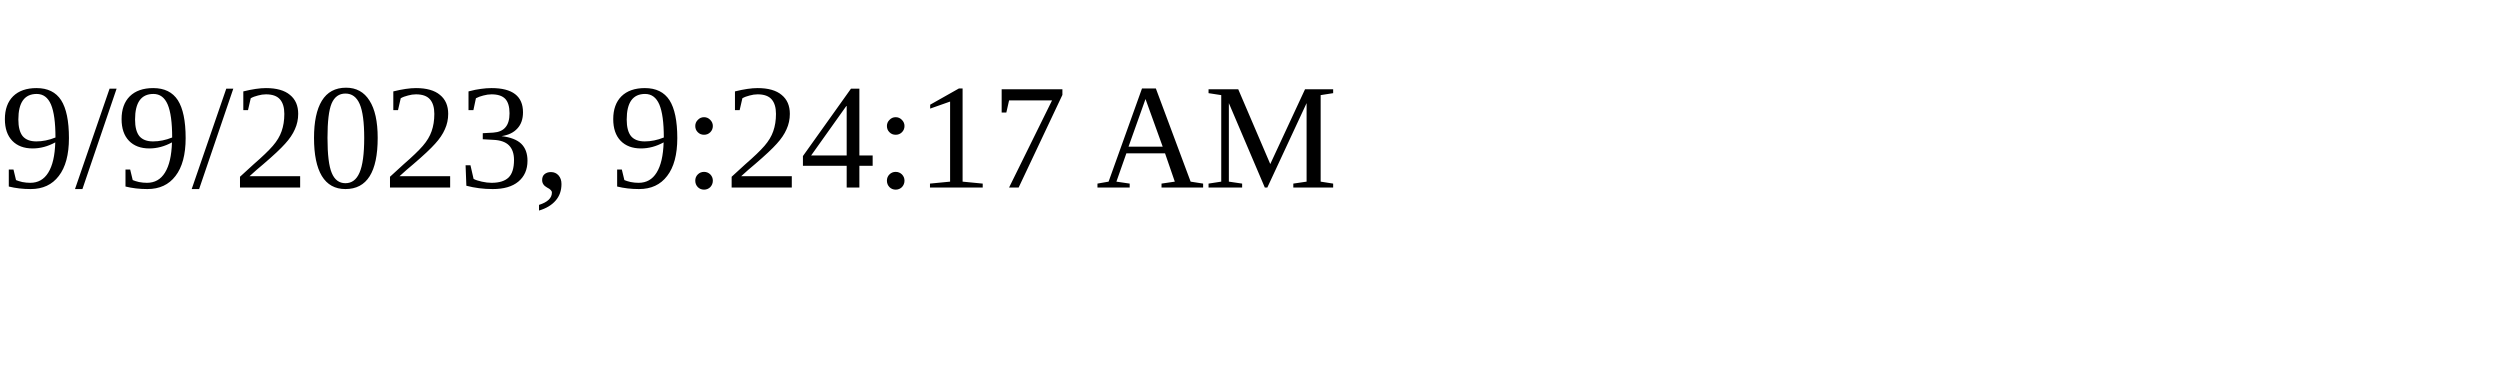
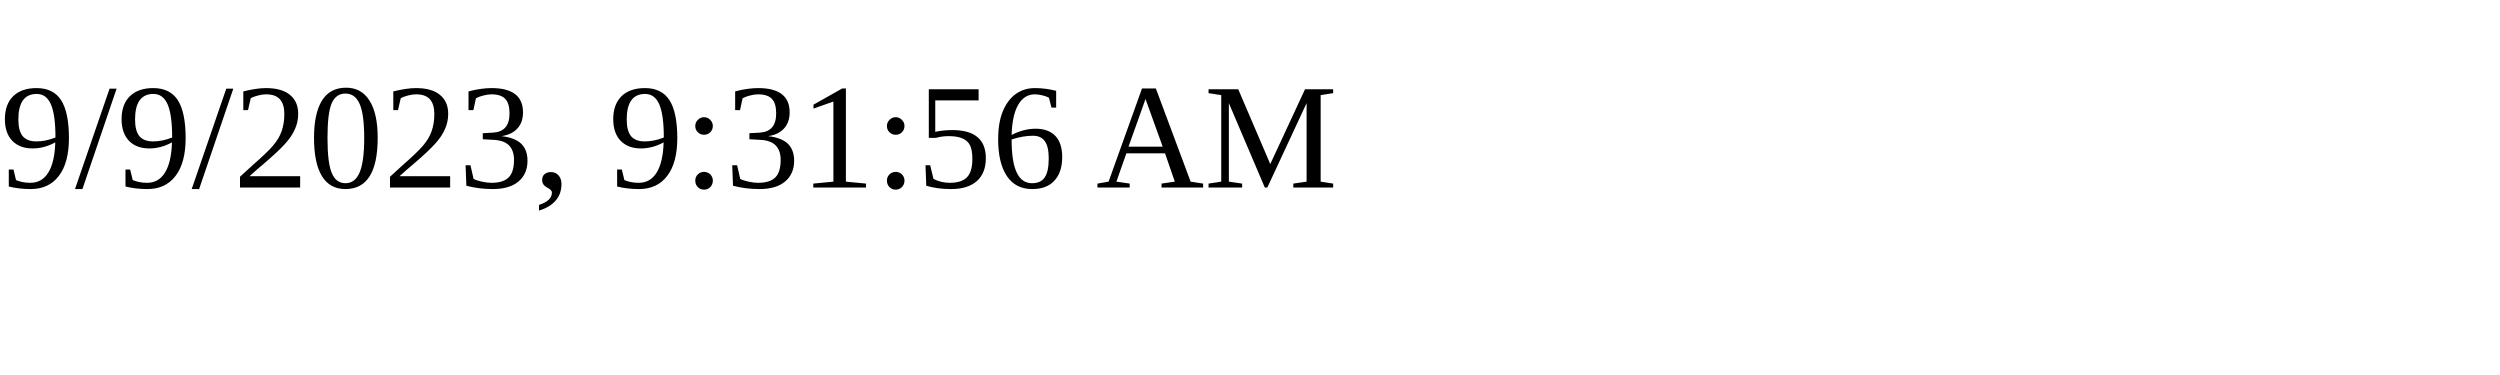
<svg xmlns="http://www.w3.org/2000/svg" height="30" width="200">
-   <text x="0" y="15">9/9/2023, 9:24:17 AM</text>
+   <text x="0" y="15">9/9/2023, 9:31:56 AM</text>
</svg>
